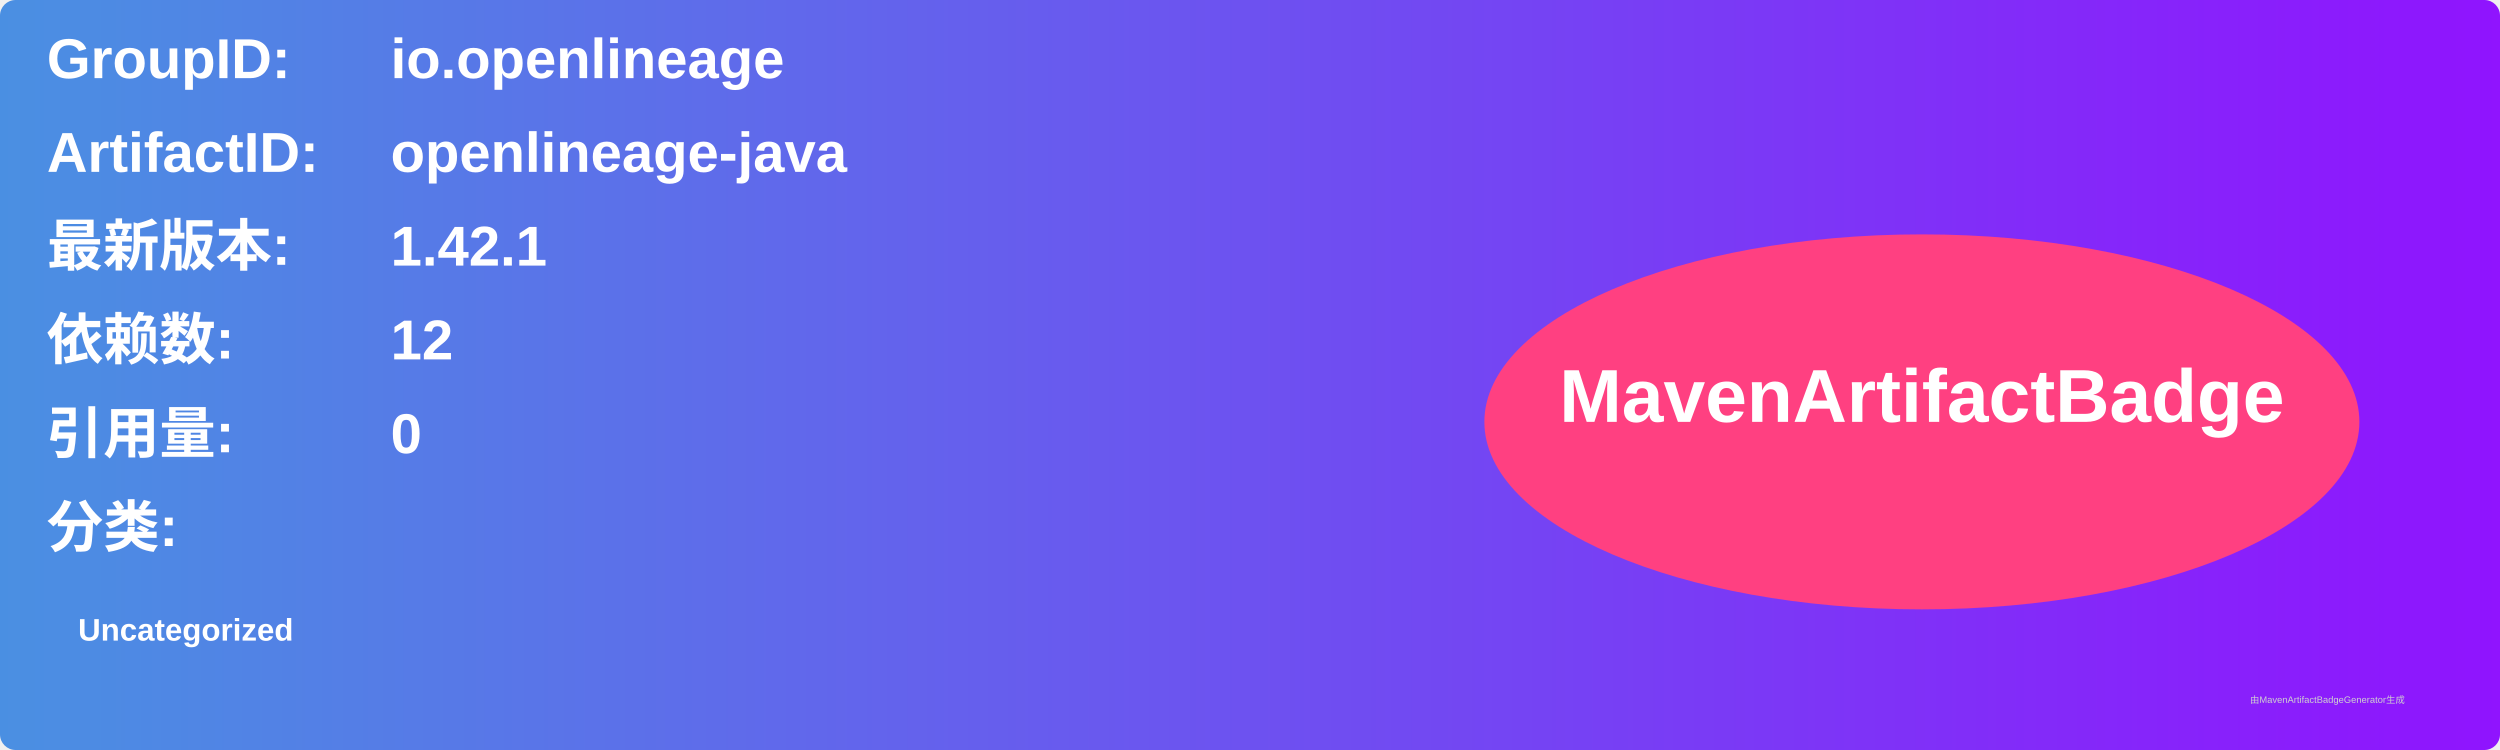
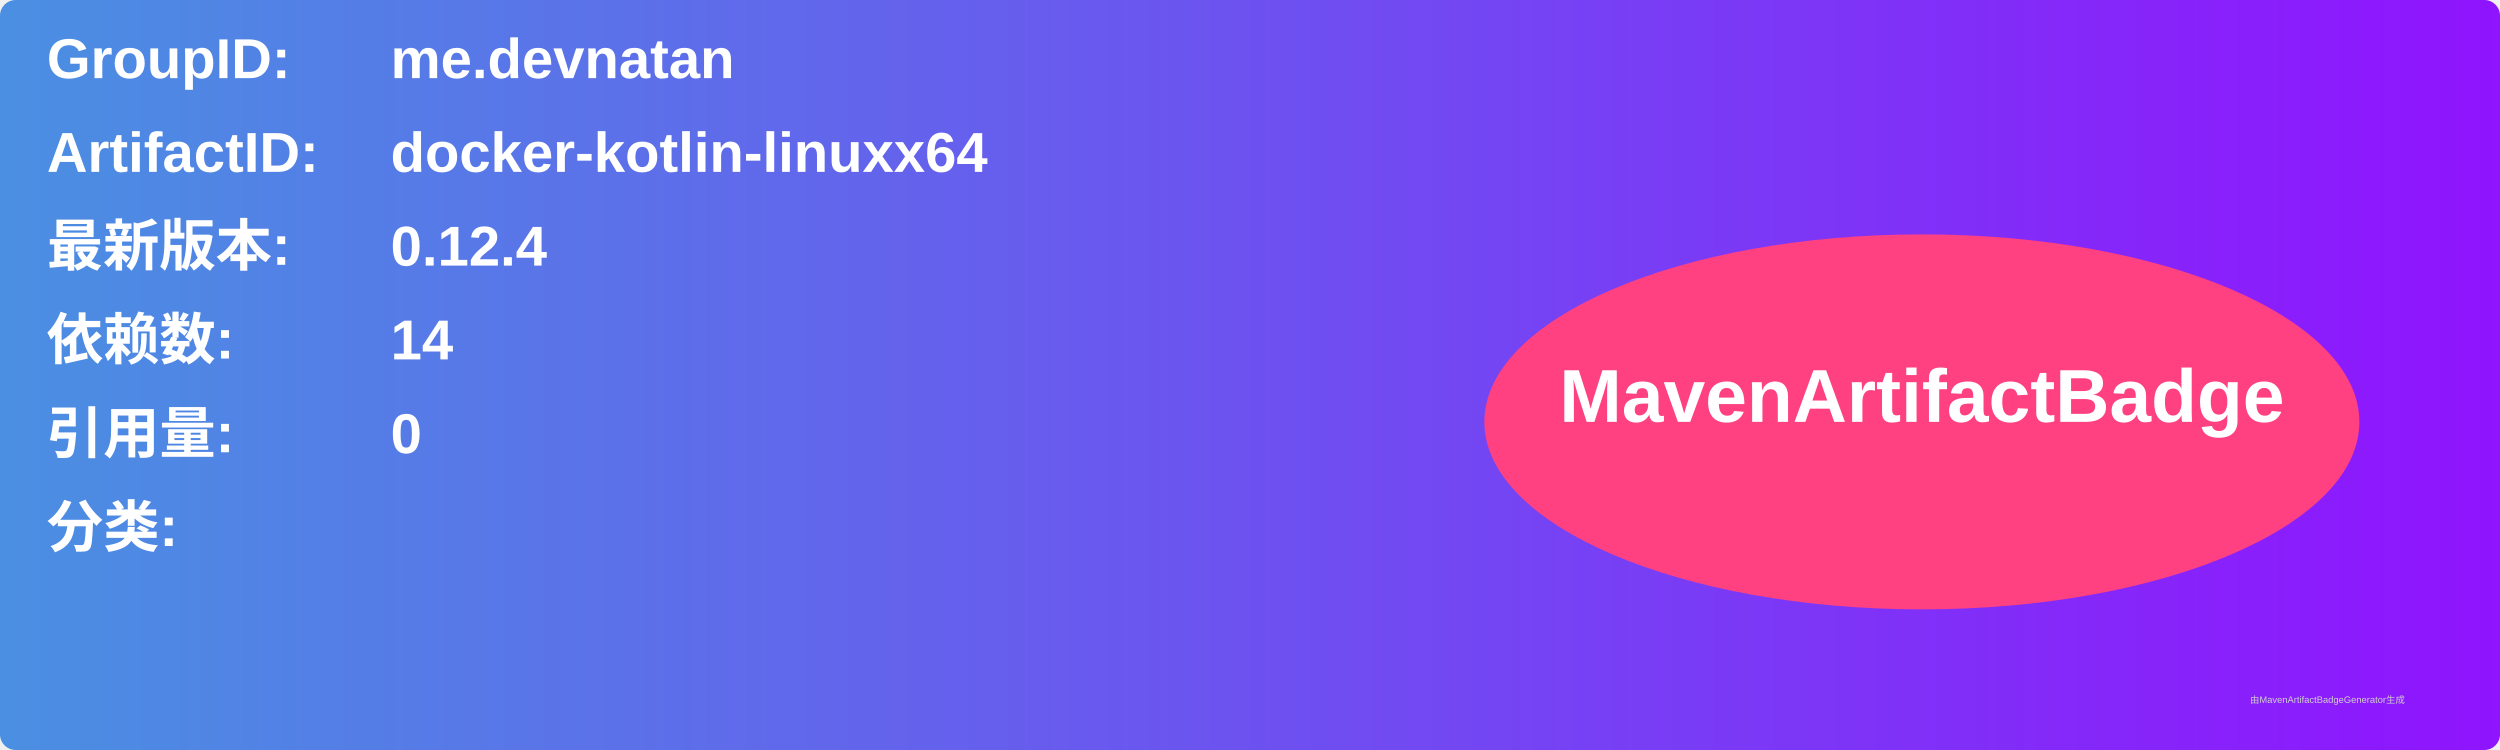
<svg xmlns="http://www.w3.org/2000/svg" width="800" height="240" viewBox="0 0 800 240">
  <linearGradient id="grad" x1="0%" y1="0%" x2="100%" y2="0%">
    <stop offset="0%" stop-color="#4a90e2" />
    <stop offset="100%" stop-color="#9013fe" />
  </linearGradient>
  <rect width="100%" height="100%" rx="5" ry="5" fill="url(#grad)" />
  <g transform="translate(15, 15)">
    <text x="0" y="10" font-family="Arial" font-size="18" fill="white" font-weight="bold" width="260">GroupID:</text>
-     <text x="110" y="10" font-family="Arial" font-size="18" fill="white" font-weight="bold" width="460">io.openlineage</text>
+     <text x="110" y="10" font-family="Arial" font-size="18" fill="white" font-weight="bold" width="460">me.devnatan</text>
    <text x="0" y="40" font-family="Arial" font-size="18" fill="white" font-weight="bold" width="260">ArtifactID:</text>
-     <text x="110" y="40" font-family="Arial" font-size="18" fill="white" font-weight="bold" width="460">openlineage-java</text>
+     <text x="110" y="40" font-family="Arial" font-size="18" fill="white" font-weight="bold" width="460">docker-kotlin-linuxx64</text>
    <text x="0" y="70" font-family="Arial" font-size="18" fill="white" font-weight="bold">最新版本:</text>
    <text x="110" y="70" font-family="Arial" font-size="18" fill="white" font-weight="bold">
-       <tspan font-weight="bold">1.42.1</tspan>
+       <tspan font-weight="bold">0.12.4</tspan>
    </text>
    <text x="0" y="100" font-family="Arial" font-size="18" fill="white" font-weight="bold">依赖数: </text>
    <text x="110" y="100" font-family="Arial" font-size="18" fill="white">
-       <tspan font-weight="bold">12</tspan>
+       <tspan font-weight="bold">14</tspan>
    </text>
    <text x="0" y="130" font-family="Arial" font-size="18" fill="white" font-weight="bold">引用量: </text>
    <text x="110" y="130" font-family="Arial" font-size="18" fill="white">
      <tspan font-weight="bold">0</tspan>
    </text>
    <text x="0" y="160" font-family="Arial" font-size="18" fill="white" font-weight="bold">分类:</text>
    <text x="10" y="190" font-family="Arial" font-size="10" fill="white">
-       <tspan font-weight="bold">Uncategorized</tspan>
+       <tspan font-weight="bold" />
    </text>
    <ellipse cx="600" cy="120" rx="140" ry="60" fill="#ff4081" />
    <text x="600" y="120" text-anchor="middle" font-family="Arial" font-size="24" fill="white" font-weight="bold">MavenArtifactBadge</text>
  </g>
  <text x="720" y="225" font-family="Arial" font-size="3" fill="#d0d0d0">由MavenArtifactBadgeGenerator生成</text>
</svg>
